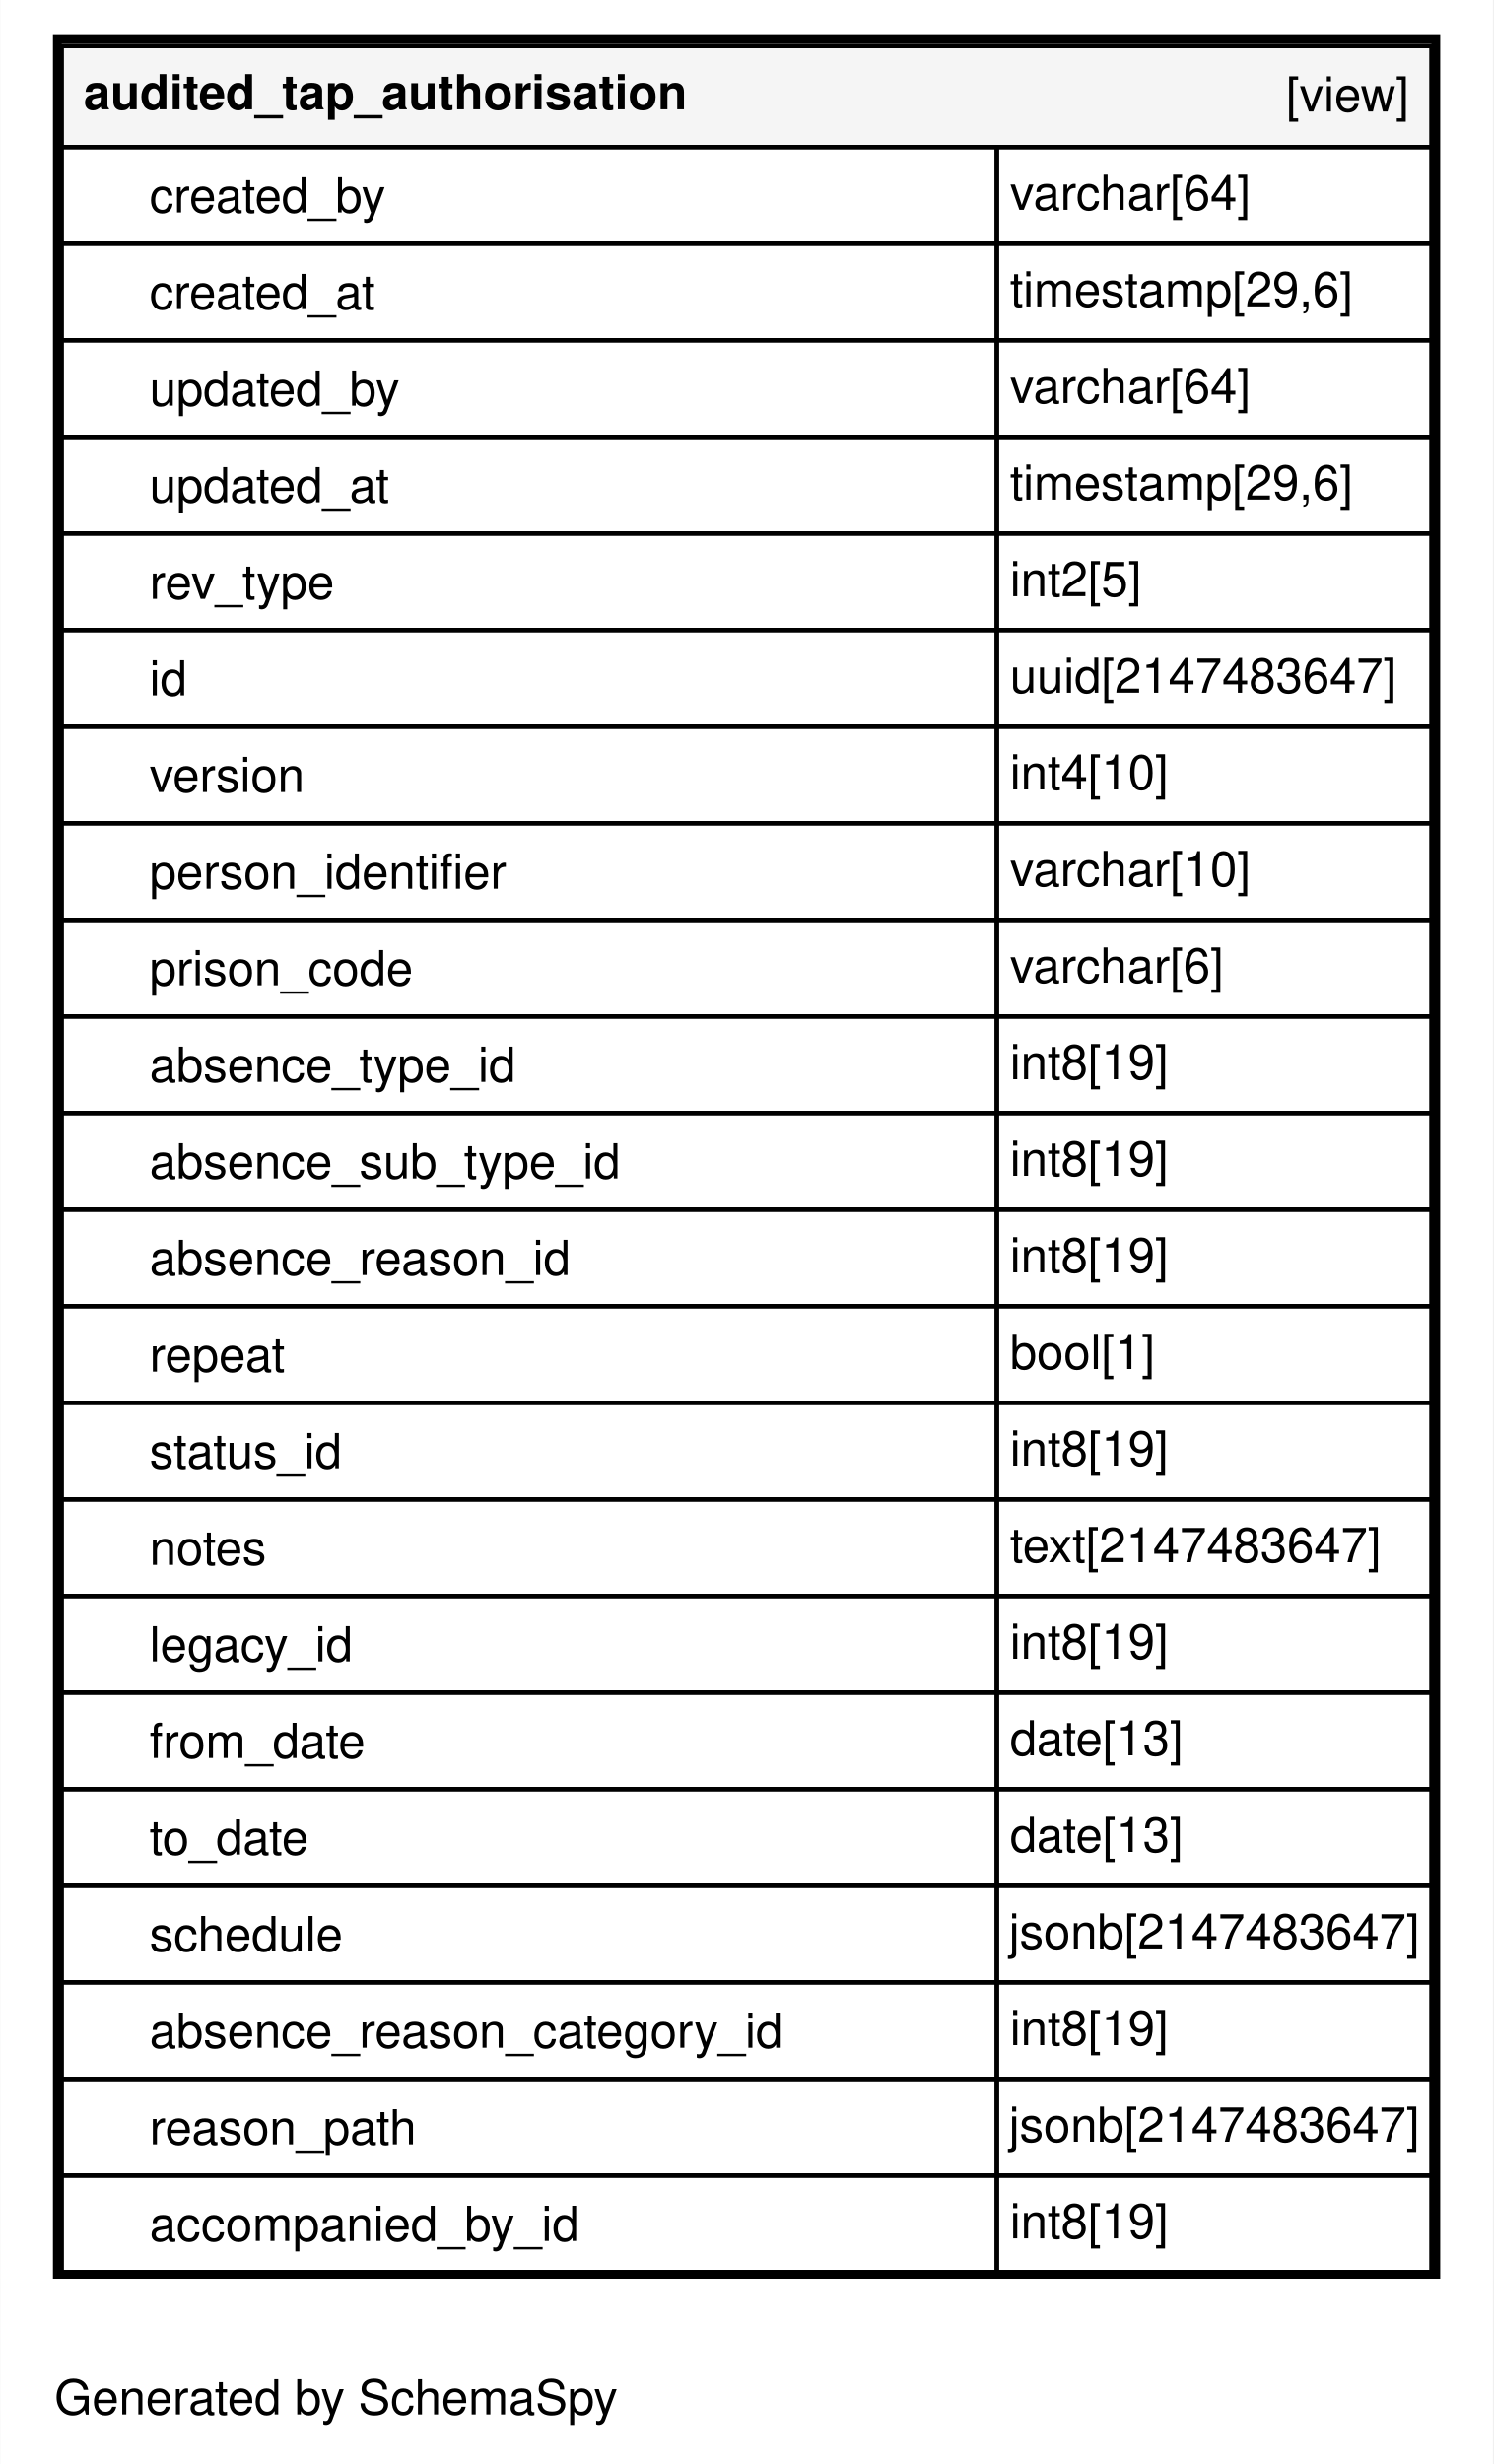
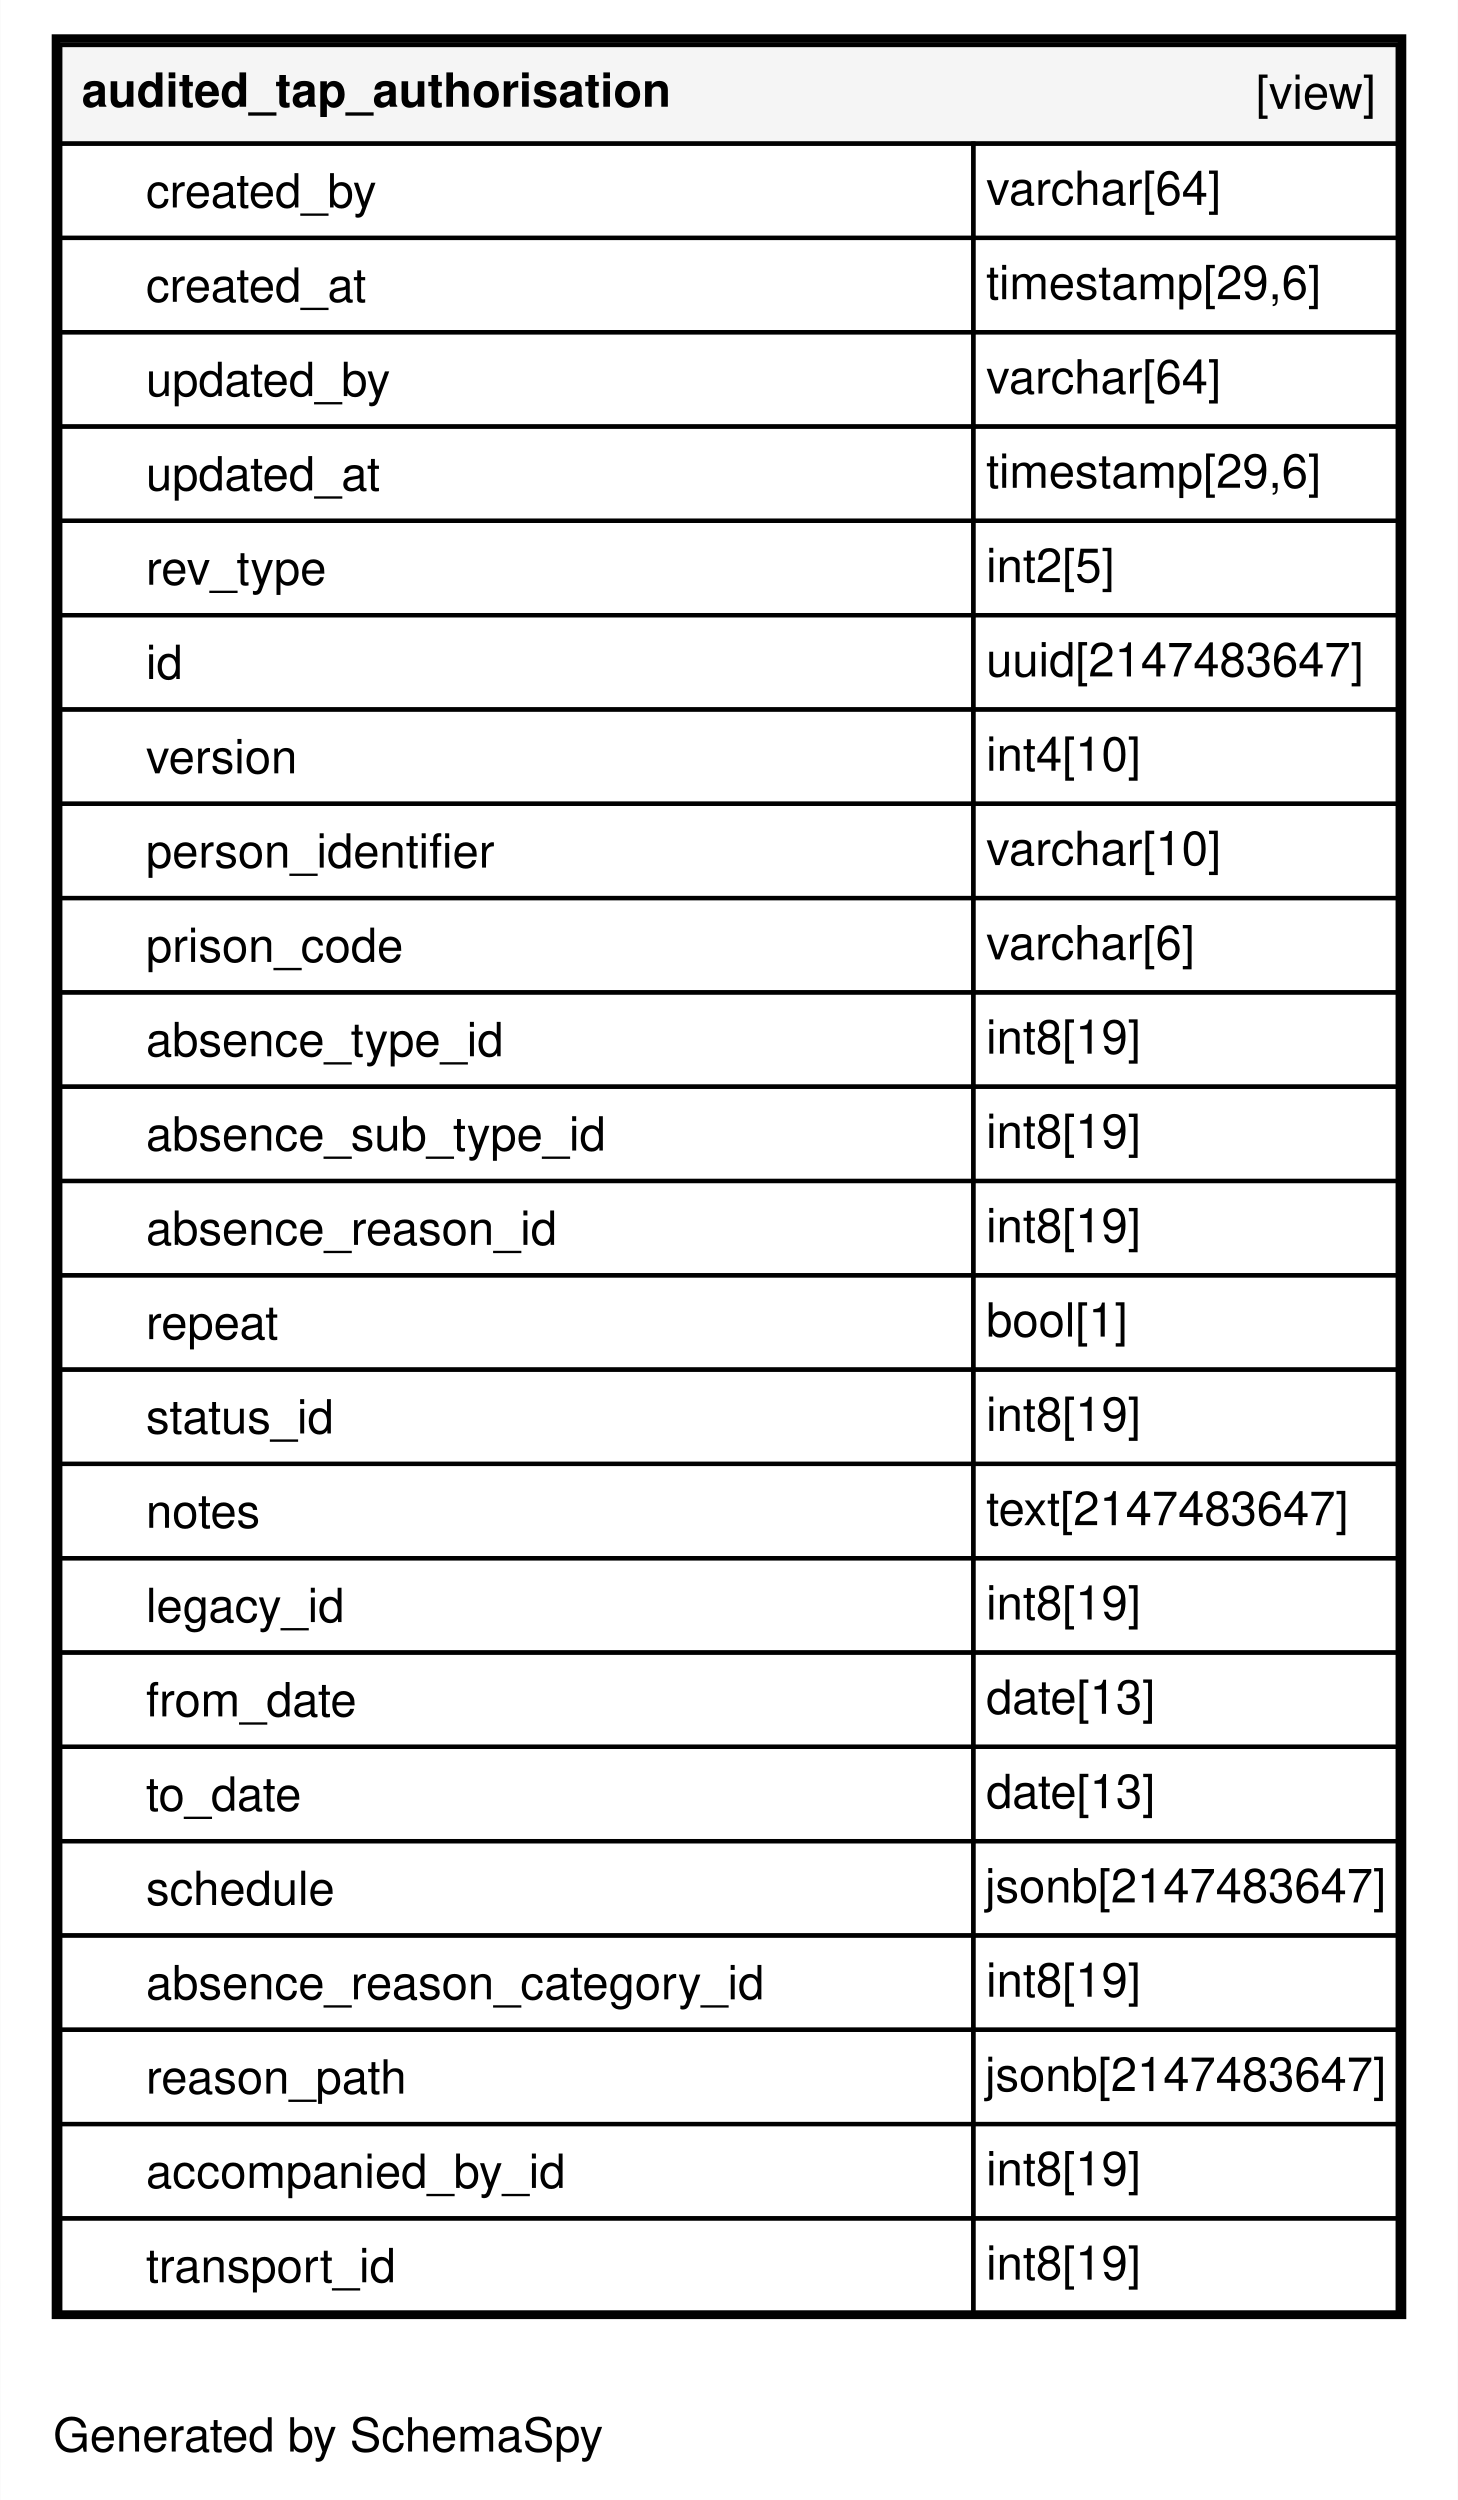
- <svg xmlns="http://www.w3.org/2000/svg" xmlns:xlink="http://www.w3.org/1999/xlink" width="340pt" height="561pt" viewBox="0.00 0.00 340.00 561.20">
-   <g id="graph0" class="graph" transform="scale(1 1) rotate(0) translate(4 557.2)">
-     <polygon fill="#ffffff" stroke="transparent" points="-4,4 -4,-557.2 336,-557.2 336,4 -4,4" />
+ <svg xmlns="http://www.w3.org/2000/svg" xmlns:xlink="http://www.w3.org/1999/xlink" width="340pt" height="583pt" viewBox="0.00 0.00 340.00 583.20">
+   <g id="graph0" class="graph" transform="scale(1 1) rotate(0) translate(4 579.2)">
+     <polygon fill="#ffffff" stroke="transparent" points="-4,4 -4,-579.2 336,-579.2 336,4 -4,4" />
    <text text-anchor="middle" x="72.494" y="-7.3" font-family="Helvetica,sans-Serif" font-size="11.00" fill="#000000">Generated by SchemaSpy</text>
    <g id="node1" class="node">
      <g id="a_node1">
        <a xlink:href="../../tables/audited_tap_authorisation.html" xlink:title="audited_tap_authorisation" target="_top">
-           <polygon fill="#ffffff" stroke="transparent" points="8,-38.2 8,-549.2 324,-549.2 324,-38.2 8,-38.2" />
-           <polygon fill="#f5f5f5" stroke="transparent" points="10,-523.7 10,-546.7 322,-546.7 322,-523.7 10,-523.7" />
-           <polygon fill="none" stroke="#000000" points="10,-523.7 10,-546.7 322,-546.7 322,-523.7 10,-523.7" />
-           <text text-anchor="start" x="15" y="-532.3" font-family="Helvetica,sans-Serif" font-weight="bold" font-size="11.00" fill="#000000">audited_tap_authorisation</text>
-           <text text-anchor="start" x="288.889" y="-531.8" font-family="Helvetica,sans-Serif" font-size="11.00" fill="#000000">[view]</text>
+           <polygon fill="#ffffff" stroke="transparent" points="8,-38.2 8,-571.2 324,-571.2 324,-38.2 8,-38.2" />
+           <polygon fill="#f5f5f5" stroke="transparent" points="10,-545.7 10,-568.7 322,-568.7 322,-545.7 10,-545.7" />
+           <polygon fill="none" stroke="#000000" points="10,-545.7 10,-568.7 322,-568.7 322,-545.7 10,-545.7" />
+           <text text-anchor="start" x="15" y="-554.3" font-family="Helvetica,sans-Serif" font-weight="bold" font-size="11.00" fill="#000000">audited_tap_authorisation</text>
+           <text text-anchor="start" x="288.889" y="-553.8" font-family="Helvetica,sans-Serif" font-size="11.00" fill="#000000">[view]</text>
+           <polygon fill="none" stroke="#000000" points="10,-523.7 10,-545.7 223,-545.7 223,-523.7 10,-523.7" />
+           <text text-anchor="start" x="30" y="-530.8" font-family="Helvetica,sans-Serif" font-size="11.00" fill="#000000">created_by</text>
+           <polygon fill="none" stroke="#000000" points="223,-523.7 223,-545.7 322,-545.7 322,-523.7 223,-523.7" />
+           <text text-anchor="start" x="226" y="-531.4" font-family="Helvetica,sans-Serif" font-size="11.00" fill="#000000">varchar[64]</text>
          <polygon fill="none" stroke="#000000" points="10,-501.7 10,-523.7 223,-523.7 223,-501.7 10,-501.7" />
-           <text text-anchor="start" x="30" y="-508.8" font-family="Helvetica,sans-Serif" font-size="11.00" fill="#000000">created_by</text>
+           <text text-anchor="start" x="30" y="-508.8" font-family="Helvetica,sans-Serif" font-size="11.00" fill="#000000">created_at</text>
          <polygon fill="none" stroke="#000000" points="223,-501.7 223,-523.7 322,-523.7 322,-501.7 223,-501.7" />
-           <text text-anchor="start" x="226" y="-509.4" font-family="Helvetica,sans-Serif" font-size="11.00" fill="#000000">varchar[64]</text>
+           <text text-anchor="start" x="226" y="-509.4" font-family="Helvetica,sans-Serif" font-size="11.00" fill="#000000">timestamp[29,6]</text>
          <polygon fill="none" stroke="#000000" points="10,-479.7 10,-501.7 223,-501.7 223,-479.7 10,-479.7" />
-           <text text-anchor="start" x="30" y="-486.8" font-family="Helvetica,sans-Serif" font-size="11.00" fill="#000000">created_at</text>
+           <text text-anchor="start" x="30" y="-486.8" font-family="Helvetica,sans-Serif" font-size="11.00" fill="#000000">updated_by</text>
          <polygon fill="none" stroke="#000000" points="223,-479.7 223,-501.7 322,-501.7 322,-479.7 223,-479.7" />
-           <text text-anchor="start" x="226" y="-487.4" font-family="Helvetica,sans-Serif" font-size="11.00" fill="#000000">timestamp[29,6]</text>
+           <text text-anchor="start" x="226" y="-487.4" font-family="Helvetica,sans-Serif" font-size="11.00" fill="#000000">varchar[64]</text>
          <polygon fill="none" stroke="#000000" points="10,-457.7 10,-479.7 223,-479.7 223,-457.7 10,-457.7" />
-           <text text-anchor="start" x="30" y="-464.8" font-family="Helvetica,sans-Serif" font-size="11.00" fill="#000000">updated_by</text>
+           <text text-anchor="start" x="30" y="-464.8" font-family="Helvetica,sans-Serif" font-size="11.00" fill="#000000">updated_at</text>
          <polygon fill="none" stroke="#000000" points="223,-457.7 223,-479.7 322,-479.7 322,-457.7 223,-457.7" />
-           <text text-anchor="start" x="226" y="-465.4" font-family="Helvetica,sans-Serif" font-size="11.00" fill="#000000">varchar[64]</text>
+           <text text-anchor="start" x="226" y="-465.4" font-family="Helvetica,sans-Serif" font-size="11.00" fill="#000000">timestamp[29,6]</text>
          <polygon fill="none" stroke="#000000" points="10,-435.7 10,-457.7 223,-457.7 223,-435.7 10,-435.7" />
-           <text text-anchor="start" x="30" y="-442.8" font-family="Helvetica,sans-Serif" font-size="11.00" fill="#000000">updated_at</text>
+           <text text-anchor="start" x="30" y="-442.8" font-family="Helvetica,sans-Serif" font-size="11.00" fill="#000000">rev_type</text>
          <polygon fill="none" stroke="#000000" points="223,-435.7 223,-457.7 322,-457.7 322,-435.7 223,-435.7" />
-           <text text-anchor="start" x="226" y="-443.4" font-family="Helvetica,sans-Serif" font-size="11.00" fill="#000000">timestamp[29,6]</text>
+           <text text-anchor="start" x="226" y="-443.4" font-family="Helvetica,sans-Serif" font-size="11.00" fill="#000000">int2[5]</text>
          <polygon fill="none" stroke="#000000" points="10,-413.7 10,-435.7 223,-435.7 223,-413.7 10,-413.7" />
-           <text text-anchor="start" x="30" y="-420.8" font-family="Helvetica,sans-Serif" font-size="11.00" fill="#000000">rev_type</text>
+           <text text-anchor="start" x="30" y="-420.8" font-family="Helvetica,sans-Serif" font-size="11.00" fill="#000000">id</text>
          <polygon fill="none" stroke="#000000" points="223,-413.7 223,-435.7 322,-435.7 322,-413.7 223,-413.7" />
-           <text text-anchor="start" x="226" y="-421.4" font-family="Helvetica,sans-Serif" font-size="11.00" fill="#000000">int2[5]</text>
+           <text text-anchor="start" x="226" y="-421.4" font-family="Helvetica,sans-Serif" font-size="11.00" fill="#000000">uuid[2147483647]</text>
          <polygon fill="none" stroke="#000000" points="10,-391.7 10,-413.7 223,-413.7 223,-391.7 10,-391.7" />
-           <text text-anchor="start" x="30" y="-398.8" font-family="Helvetica,sans-Serif" font-size="11.00" fill="#000000">id</text>
+           <text text-anchor="start" x="30" y="-398.8" font-family="Helvetica,sans-Serif" font-size="11.00" fill="#000000">version</text>
          <polygon fill="none" stroke="#000000" points="223,-391.7 223,-413.7 322,-413.7 322,-391.7 223,-391.7" />
-           <text text-anchor="start" x="226" y="-399.4" font-family="Helvetica,sans-Serif" font-size="11.00" fill="#000000">uuid[2147483647]</text>
+           <text text-anchor="start" x="226" y="-399.4" font-family="Helvetica,sans-Serif" font-size="11.00" fill="#000000">int4[10]</text>
          <polygon fill="none" stroke="#000000" points="10,-369.7 10,-391.7 223,-391.7 223,-369.7 10,-369.7" />
-           <text text-anchor="start" x="30" y="-376.8" font-family="Helvetica,sans-Serif" font-size="11.00" fill="#000000">version</text>
+           <text text-anchor="start" x="30" y="-376.8" font-family="Helvetica,sans-Serif" font-size="11.00" fill="#000000">person_identifier</text>
          <polygon fill="none" stroke="#000000" points="223,-369.7 223,-391.7 322,-391.7 322,-369.7 223,-369.7" />
-           <text text-anchor="start" x="226" y="-377.4" font-family="Helvetica,sans-Serif" font-size="11.00" fill="#000000">int4[10]</text>
+           <text text-anchor="start" x="226" y="-377.4" font-family="Helvetica,sans-Serif" font-size="11.00" fill="#000000">varchar[10]</text>
          <polygon fill="none" stroke="#000000" points="10,-347.7 10,-369.7 223,-369.7 223,-347.7 10,-347.7" />
-           <text text-anchor="start" x="30" y="-354.8" font-family="Helvetica,sans-Serif" font-size="11.00" fill="#000000">person_identifier</text>
+           <text text-anchor="start" x="30" y="-354.8" font-family="Helvetica,sans-Serif" font-size="11.00" fill="#000000">prison_code</text>
          <polygon fill="none" stroke="#000000" points="223,-347.7 223,-369.7 322,-369.7 322,-347.7 223,-347.7" />
-           <text text-anchor="start" x="226" y="-355.4" font-family="Helvetica,sans-Serif" font-size="11.00" fill="#000000">varchar[10]</text>
+           <text text-anchor="start" x="226" y="-355.4" font-family="Helvetica,sans-Serif" font-size="11.00" fill="#000000">varchar[6]</text>
          <polygon fill="none" stroke="#000000" points="10,-325.7 10,-347.7 223,-347.7 223,-325.7 10,-325.7" />
-           <text text-anchor="start" x="30" y="-332.8" font-family="Helvetica,sans-Serif" font-size="11.00" fill="#000000">prison_code</text>
+           <text text-anchor="start" x="30" y="-332.8" font-family="Helvetica,sans-Serif" font-size="11.00" fill="#000000">absence_type_id</text>
          <polygon fill="none" stroke="#000000" points="223,-325.7 223,-347.7 322,-347.7 322,-325.7 223,-325.7" />
-           <text text-anchor="start" x="226" y="-333.4" font-family="Helvetica,sans-Serif" font-size="11.00" fill="#000000">varchar[6]</text>
+           <text text-anchor="start" x="226" y="-333.4" font-family="Helvetica,sans-Serif" font-size="11.00" fill="#000000">int8[19]</text>
          <polygon fill="none" stroke="#000000" points="10,-303.7 10,-325.7 223,-325.7 223,-303.7 10,-303.7" />
-           <text text-anchor="start" x="30" y="-310.8" font-family="Helvetica,sans-Serif" font-size="11.00" fill="#000000">absence_type_id</text>
+           <text text-anchor="start" x="30" y="-310.8" font-family="Helvetica,sans-Serif" font-size="11.00" fill="#000000">absence_sub_type_id</text>
          <polygon fill="none" stroke="#000000" points="223,-303.7 223,-325.7 322,-325.7 322,-303.7 223,-303.7" />
          <text text-anchor="start" x="226" y="-311.4" font-family="Helvetica,sans-Serif" font-size="11.00" fill="#000000">int8[19]</text>
          <polygon fill="none" stroke="#000000" points="10,-281.7 10,-303.7 223,-303.7 223,-281.7 10,-281.7" />
-           <text text-anchor="start" x="30" y="-288.8" font-family="Helvetica,sans-Serif" font-size="11.00" fill="#000000">absence_sub_type_id</text>
+           <text text-anchor="start" x="30" y="-288.8" font-family="Helvetica,sans-Serif" font-size="11.00" fill="#000000">absence_reason_id</text>
          <polygon fill="none" stroke="#000000" points="223,-281.7 223,-303.7 322,-303.7 322,-281.7 223,-281.7" />
          <text text-anchor="start" x="226" y="-289.4" font-family="Helvetica,sans-Serif" font-size="11.00" fill="#000000">int8[19]</text>
          <polygon fill="none" stroke="#000000" points="10,-259.7 10,-281.7 223,-281.7 223,-259.7 10,-259.7" />
-           <text text-anchor="start" x="30" y="-266.8" font-family="Helvetica,sans-Serif" font-size="11.00" fill="#000000">absence_reason_id</text>
+           <text text-anchor="start" x="30" y="-266.8" font-family="Helvetica,sans-Serif" font-size="11.00" fill="#000000">repeat</text>
          <polygon fill="none" stroke="#000000" points="223,-259.7 223,-281.7 322,-281.7 322,-259.7 223,-259.7" />
-           <text text-anchor="start" x="226" y="-267.4" font-family="Helvetica,sans-Serif" font-size="11.00" fill="#000000">int8[19]</text>
+           <text text-anchor="start" x="226" y="-267.4" font-family="Helvetica,sans-Serif" font-size="11.00" fill="#000000">bool[1]</text>
          <polygon fill="none" stroke="#000000" points="10,-237.7 10,-259.7 223,-259.7 223,-237.7 10,-237.7" />
-           <text text-anchor="start" x="30" y="-244.8" font-family="Helvetica,sans-Serif" font-size="11.00" fill="#000000">repeat</text>
+           <text text-anchor="start" x="30" y="-244.8" font-family="Helvetica,sans-Serif" font-size="11.00" fill="#000000">status_id</text>
          <polygon fill="none" stroke="#000000" points="223,-237.7 223,-259.7 322,-259.7 322,-237.7 223,-237.7" />
-           <text text-anchor="start" x="226" y="-245.4" font-family="Helvetica,sans-Serif" font-size="11.00" fill="#000000">bool[1]</text>
+           <text text-anchor="start" x="226" y="-245.4" font-family="Helvetica,sans-Serif" font-size="11.00" fill="#000000">int8[19]</text>
          <polygon fill="none" stroke="#000000" points="10,-215.7 10,-237.7 223,-237.7 223,-215.7 10,-215.7" />
-           <text text-anchor="start" x="30" y="-222.8" font-family="Helvetica,sans-Serif" font-size="11.00" fill="#000000">status_id</text>
+           <text text-anchor="start" x="30" y="-222.8" font-family="Helvetica,sans-Serif" font-size="11.00" fill="#000000">notes</text>
          <polygon fill="none" stroke="#000000" points="223,-215.7 223,-237.7 322,-237.7 322,-215.7 223,-215.7" />
-           <text text-anchor="start" x="226" y="-223.4" font-family="Helvetica,sans-Serif" font-size="11.00" fill="#000000">int8[19]</text>
+           <text text-anchor="start" x="226" y="-223.4" font-family="Helvetica,sans-Serif" font-size="11.00" fill="#000000">text[2147483647]</text>
          <polygon fill="none" stroke="#000000" points="10,-193.7 10,-215.7 223,-215.7 223,-193.7 10,-193.7" />
-           <text text-anchor="start" x="30" y="-200.8" font-family="Helvetica,sans-Serif" font-size="11.00" fill="#000000">notes</text>
+           <text text-anchor="start" x="30" y="-200.8" font-family="Helvetica,sans-Serif" font-size="11.00" fill="#000000">legacy_id</text>
          <polygon fill="none" stroke="#000000" points="223,-193.7 223,-215.7 322,-215.7 322,-193.7 223,-193.7" />
-           <text text-anchor="start" x="226" y="-201.4" font-family="Helvetica,sans-Serif" font-size="11.00" fill="#000000">text[2147483647]</text>
+           <text text-anchor="start" x="226" y="-201.4" font-family="Helvetica,sans-Serif" font-size="11.00" fill="#000000">int8[19]</text>
          <polygon fill="none" stroke="#000000" points="10,-171.7 10,-193.7 223,-193.7 223,-171.7 10,-171.7" />
-           <text text-anchor="start" x="30" y="-178.8" font-family="Helvetica,sans-Serif" font-size="11.00" fill="#000000">legacy_id</text>
+           <text text-anchor="start" x="30" y="-178.8" font-family="Helvetica,sans-Serif" font-size="11.00" fill="#000000">from_date</text>
          <polygon fill="none" stroke="#000000" points="223,-171.7 223,-193.7 322,-193.7 322,-171.7 223,-171.7" />
-           <text text-anchor="start" x="226" y="-179.4" font-family="Helvetica,sans-Serif" font-size="11.00" fill="#000000">int8[19]</text>
+           <text text-anchor="start" x="226" y="-179.4" font-family="Helvetica,sans-Serif" font-size="11.00" fill="#000000">date[13]</text>
          <polygon fill="none" stroke="#000000" points="10,-149.7 10,-171.7 223,-171.7 223,-149.7 10,-149.7" />
-           <text text-anchor="start" x="30" y="-156.8" font-family="Helvetica,sans-Serif" font-size="11.00" fill="#000000">from_date</text>
+           <text text-anchor="start" x="30" y="-156.8" font-family="Helvetica,sans-Serif" font-size="11.00" fill="#000000">to_date</text>
          <polygon fill="none" stroke="#000000" points="223,-149.7 223,-171.7 322,-171.7 322,-149.7 223,-149.7" />
          <text text-anchor="start" x="226" y="-157.4" font-family="Helvetica,sans-Serif" font-size="11.00" fill="#000000">date[13]</text>
          <polygon fill="none" stroke="#000000" points="10,-127.7 10,-149.7 223,-149.7 223,-127.7 10,-127.7" />
-           <text text-anchor="start" x="30" y="-134.8" font-family="Helvetica,sans-Serif" font-size="11.00" fill="#000000">to_date</text>
+           <text text-anchor="start" x="30" y="-134.8" font-family="Helvetica,sans-Serif" font-size="11.00" fill="#000000">schedule</text>
          <polygon fill="none" stroke="#000000" points="223,-127.7 223,-149.7 322,-149.7 322,-127.7 223,-127.7" />
-           <text text-anchor="start" x="226" y="-135.4" font-family="Helvetica,sans-Serif" font-size="11.00" fill="#000000">date[13]</text>
+           <text text-anchor="start" x="225.726" y="-135.4" font-family="Helvetica,sans-Serif" font-size="11.00" fill="#000000">jsonb[2147483647]</text>
          <polygon fill="none" stroke="#000000" points="10,-105.7 10,-127.7 223,-127.7 223,-105.7 10,-105.7" />
-           <text text-anchor="start" x="30" y="-112.8" font-family="Helvetica,sans-Serif" font-size="11.00" fill="#000000">schedule</text>
+           <text text-anchor="start" x="30" y="-112.8" font-family="Helvetica,sans-Serif" font-size="11.00" fill="#000000">absence_reason_category_id</text>
          <polygon fill="none" stroke="#000000" points="223,-105.7 223,-127.7 322,-127.7 322,-105.7 223,-105.7" />
-           <text text-anchor="start" x="225.726" y="-113.4" font-family="Helvetica,sans-Serif" font-size="11.00" fill="#000000">jsonb[2147483647]</text>
+           <text text-anchor="start" x="226" y="-113.4" font-family="Helvetica,sans-Serif" font-size="11.00" fill="#000000">int8[19]</text>
          <polygon fill="none" stroke="#000000" points="10,-83.7 10,-105.7 223,-105.7 223,-83.7 10,-83.7" />
-           <text text-anchor="start" x="30" y="-90.8" font-family="Helvetica,sans-Serif" font-size="11.00" fill="#000000">absence_reason_category_id</text>
+           <text text-anchor="start" x="30" y="-90.8" font-family="Helvetica,sans-Serif" font-size="11.00" fill="#000000">reason_path</text>
          <polygon fill="none" stroke="#000000" points="223,-83.7 223,-105.7 322,-105.7 322,-83.7 223,-83.7" />
-           <text text-anchor="start" x="226" y="-91.4" font-family="Helvetica,sans-Serif" font-size="11.00" fill="#000000">int8[19]</text>
+           <text text-anchor="start" x="225.726" y="-91.4" font-family="Helvetica,sans-Serif" font-size="11.00" fill="#000000">jsonb[2147483647]</text>
          <polygon fill="none" stroke="#000000" points="10,-61.7 10,-83.7 223,-83.7 223,-61.7 10,-61.7" />
-           <text text-anchor="start" x="30" y="-68.8" font-family="Helvetica,sans-Serif" font-size="11.00" fill="#000000">reason_path</text>
+           <text text-anchor="start" x="30" y="-68.8" font-family="Helvetica,sans-Serif" font-size="11.00" fill="#000000">accompanied_by_id</text>
          <polygon fill="none" stroke="#000000" points="223,-61.7 223,-83.7 322,-83.7 322,-61.7 223,-61.7" />
-           <text text-anchor="start" x="225.726" y="-69.4" font-family="Helvetica,sans-Serif" font-size="11.00" fill="#000000">jsonb[2147483647]</text>
+           <text text-anchor="start" x="226" y="-69.4" font-family="Helvetica,sans-Serif" font-size="11.00" fill="#000000">int8[19]</text>
          <polygon fill="none" stroke="#000000" points="10,-39.7 10,-61.7 223,-61.7 223,-39.7 10,-39.7" />
-           <text text-anchor="start" x="30" y="-46.8" font-family="Helvetica,sans-Serif" font-size="11.00" fill="#000000">accompanied_by_id</text>
+           <text text-anchor="start" x="30" y="-46.8" font-family="Helvetica,sans-Serif" font-size="11.00" fill="#000000">transport_id</text>
          <polygon fill="none" stroke="#000000" points="223,-39.7 223,-61.7 322,-61.7 322,-39.7 223,-39.7" />
          <text text-anchor="start" x="226" y="-47.4" font-family="Helvetica,sans-Serif" font-size="11.00" fill="#000000">int8[19]</text>
-           <polygon fill="none" stroke="#000000" stroke-width="2" points="9,-39.2 9,-548.2 323,-548.2 323,-39.2 9,-39.2" />
+           <polygon fill="none" stroke="#000000" stroke-width="2" points="9,-39.2 9,-570.2 323,-570.2 323,-39.2 9,-39.2" />
        </a>
      </g>
    </g>
  </g>
</svg>
